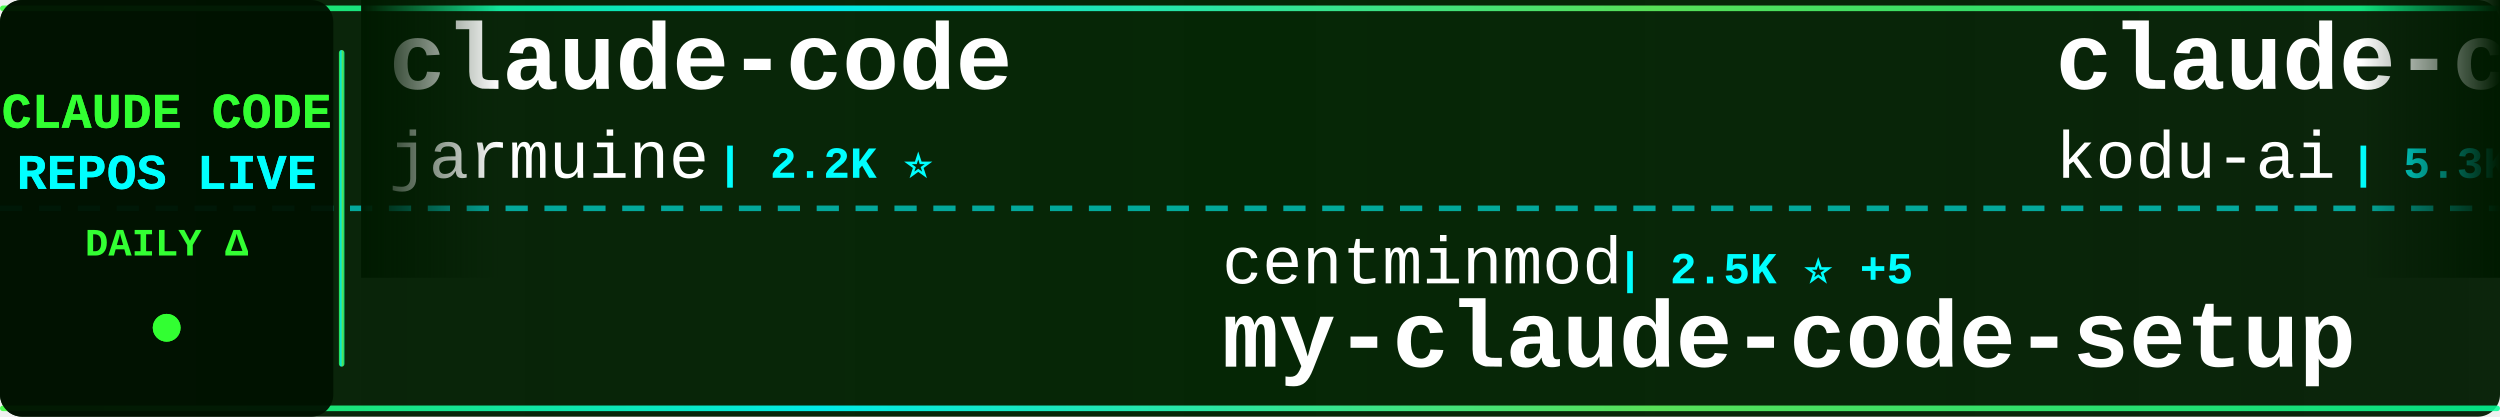
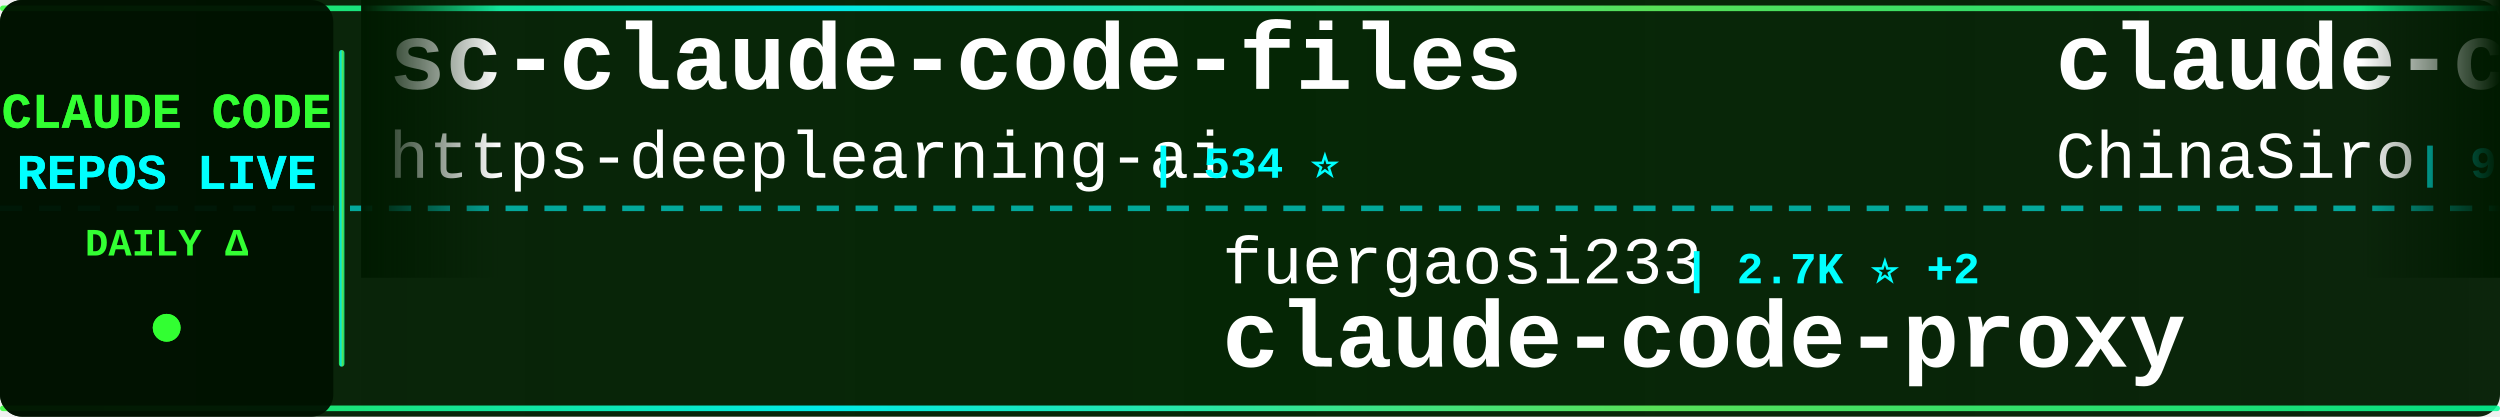
<svg xmlns="http://www.w3.org/2000/svg" width="900" height="150">
  <defs>
    <linearGradient id="tickerBg" x1="0%" y1="0%" x2="100%" y2="0%">
      <stop offset="0%" style="stop-color:#001a00;stop-opacity:0.95" />
      <stop offset="50%" style="stop-color:#002200;stop-opacity:0.98" />
      <stop offset="100%" style="stop-color:#001a00;stop-opacity:0.95" />
    </linearGradient>
    <linearGradient id="borderGrad" x1="0%" y1="0%" x2="100%" y2="0%">
      <stop offset="0%" style="stop-color:#33ff33;stop-opacity:0.85">
        <animate attributeName="stop-opacity" values="0.85;1;0.85" dur="2s" repeatCount="indefinite" />
      </stop>
      <stop offset="33%" style="stop-color:#00ffff;stop-opacity:0.9">
        <animate attributeName="stop-opacity" values="0.9;1;0.9" dur="2.2s" repeatCount="indefinite" />
      </stop>
      <stop offset="66%" style="stop-color:#66ff66;stop-opacity:0.85">
        <animate attributeName="stop-opacity" values="0.85;1;0.85" dur="1.8s" repeatCount="indefinite" />
      </stop>
      <stop offset="100%" style="stop-color:#00ff99;stop-opacity:0.85">
        <animate attributeName="stop-opacity" values="0.85;1;0.85" dur="2s" repeatCount="indefinite" />
      </stop>
    </linearGradient>
    <filter id="textGlow">
      <feGaussianBlur stdDeviation="0.1" result="coloredBlur" />
      <feMerge>
        <feMergeNode in="coloredBlur" />
        <feMergeNode in="SourceGraphic" />
      </feMerge>
    </filter>
    <filter id="metricGlow">
      <feGaussianBlur stdDeviation="0.2" result="coloredBlur" />
      <feMerge>
        <feMergeNode in="coloredBlur" />
        <feMergeNode in="SourceGraphic" />
      </feMerge>
    </filter>
    <linearGradient id="leftFade" x1="0%" y1="0%" x2="100%" y2="0%">
      <stop offset="0%" style="stop-color:#001a00;stop-opacity:1" />
      <stop offset="100%" style="stop-color:#001a00;stop-opacity:0" />
    </linearGradient>
    <linearGradient id="rightFade" x1="0%" y1="0%" x2="100%" y2="0%">
      <stop offset="0%" style="stop-color:#001a00;stop-opacity:0" />
      <stop offset="100%" style="stop-color:#001a00;stop-opacity:1" />
    </linearGradient>
  </defs>
  <rect width="900" height="150" fill="url(#tickerBg)" rx="8" />
  <rect x="0" y="2" width="900" height="2" fill="url(#borderGrad)" rx="1" />
  <rect x="0" y="146" width="900" height="2" fill="url(#borderGrad)" rx="1" />
  <line x1="0" y1="75" x2="900" y2="75" stroke="#00ffff" stroke-width="2" stroke-dasharray="8 6" opacity="0.6" />
  <rect x="0" y="0" width="120" height="150" fill="#001100" opacity="0.95" rx="8" />
  <text x="60" y="46" font-family="'Courier New', monospace" font-size="18" font-weight="bold" fill="#33ff33" text-anchor="middle" filter="url(#textGlow)">
    CLAUDE CODE
  </text>
  <text x="60" y="68" font-family="'Courier New', monospace" font-size="18" font-weight="bold" fill="#00ffff" text-anchor="middle" filter="url(#textGlow)">
    REPOS LIVE
  </text>
  <text x="60" y="92" font-family="'Courier New', monospace" font-size="14" font-weight="bold" fill="#33ff33" text-anchor="middle">
    DAILY Δ
  </text>
  <circle cx="60" cy="118" r="5" fill="#33ff33" filter="url(#metricGlow)">
    <animate attributeName="r" values="4;6;4" dur="1.5s" repeatCount="indefinite" />
    <animate attributeName="opacity" values="0.6;1;0.6" dur="1.5s" repeatCount="indefinite" />
  </circle>
  <rect x="122" y="18" width="2" height="114" fill="url(#borderGrad)" rx="1" />
  <clipPath id="tickerClip">
    <rect x="130" y="0" width="770" height="150" />
  </clipPath>
  <g clip-path="url(#tickerClip)">
    <g id="tickerItems">
      <animateTransform attributeName="transform" attributeType="XML" type="translate" from="0 0" to="-3000 0" dur="54s" repeatCount="indefinite" />
      <g transform="translate(0, 0)">
-         <text x="140" y="32" font-family="'Courier New', monospace" font-size="34" font-weight="bold" fill="#ffffff">claude-code</text>
-         <text x="140" y="64" font-family="'Courier New', monospace" font-size="24" font-weight="normal" fill="#ffffff" opacity="1.0">jarmuine</text>
-         <text x="258" y="64" font-family="'Courier New', monospace" font-size="16" font-weight="bold" fill="#00ffff"> | 2.2K ⭐</text>
+         <text x="140" y="32" font-family="'Courier New', monospace" font-size="34" font-weight="bold" fill="#ffffff">sc-claude-code-files</text>
+         <text x="140" y="64" font-family="'Courier New', monospace" font-size="24" font-weight="normal" fill="#ffffff" opacity="1.0">https-deeplearning-ai</text>
+         <text x="414" y="64" font-family="'Courier New', monospace" font-size="16" font-weight="bold" fill="#00ffff"> | 534 ⭐</text>
      </g>
      <g transform="translate(300, 0)">
-         <text x="140" y="102" font-family="'Courier New', monospace" font-size="24" font-weight="normal" fill="#ffffff" opacity="1.0">centminmod</text>
-         <text x="282" y="102" font-family="'Courier New', monospace" font-size="16" font-weight="bold" fill="#00ffff"> | 2.5K ⭐ +5</text>
-         <text x="140" y="132" font-family="'Courier New', monospace" font-size="34" font-weight="bold" fill="#ffffff">my-claude-code-setup</text>
+         <text x="140" y="102" font-family="'Courier New', monospace" font-size="24" font-weight="normal" fill="#ffffff" opacity="1.0">fuergaosi233</text>
+         <text x="306" y="102" font-family="'Courier New', monospace" font-size="16" font-weight="bold" fill="#00ffff"> | 2.7K ⭐ +2</text>
+         <text x="140" y="132" font-family="'Courier New', monospace" font-size="34" font-weight="bold" fill="#ffffff">claude-code-proxy</text>
      </g>
      <g transform="translate(600, 0)">
-         <text x="140" y="32" font-family="'Courier New', monospace" font-size="34" font-weight="bold" fill="#ffffff">claude-coder</text>
-         <text x="140" y="64" font-family="'Courier New', monospace" font-size="24" font-weight="normal" fill="#ffffff" opacity="1.0">kodu-ai</text>
-         <text x="246" y="64" font-family="'Courier New', monospace" font-size="16" font-weight="bold" fill="#00ffff"> | 5.3K ⭐</text>
+         <text x="140" y="32" font-family="'Courier New', monospace" font-size="34" font-weight="bold" fill="#ffffff">claude-code-sourcemap</text>
+         <text x="140" y="64" font-family="'Courier New', monospace" font-size="24" font-weight="normal" fill="#ffffff" opacity="1.0">ChinaSiro</text>
+         <text x="270" y="64" font-family="'Courier New', monospace" font-size="16" font-weight="bold" fill="#00ffff"> | 9.6K ⭐ +2</text>
      </g>
      <g transform="translate(900, 0)">
-         <text x="140" y="102" font-family="'Courier New', monospace" font-size="24" font-weight="normal" fill="#ffffff" opacity="1.0">liuup</text>
-         <text x="222" y="102" font-family="'Courier New', monospace" font-size="16" font-weight="bold" fill="#00ffff"> | 3.6K ⭐ +4</text>
-         <text x="140" y="132" font-family="'Courier New', monospace" font-size="34" font-weight="bold" fill="#ffffff">claude-code-analysis</text>
+         <text x="140" y="102" font-family="'Courier New', monospace" font-size="24" font-weight="normal" fill="#ffffff" opacity="1.0">VineeTagarwaL-code</text>
+         <text x="378" y="102" font-family="'Courier New', monospace" font-size="16" font-weight="bold" fill="#00ffff"> | 274 ⭐</text>
+         <text x="140" y="132" font-family="'Courier New', monospace" font-size="34" font-weight="bold" fill="#ffffff">claude-code</text>
      </g>
      <g transform="translate(1200, 0)">
-         <text x="140" y="32" font-family="'Courier New', monospace" font-size="34" font-weight="bold" fill="#ffffff">claude-code-settings</text>
-         <text x="140" y="64" font-family="'Courier New', monospace" font-size="24" font-weight="normal" fill="#ffffff" opacity="1.0">feiskyer</text>
-         <text x="258" y="64" font-family="'Courier New', monospace" font-size="16" font-weight="bold" fill="#00ffff"> | 1.6K ⭐ +3</text>
+         <text x="140" y="32" font-family="'Courier New', monospace" font-size="34" font-weight="bold" fill="#ffffff">claude-code-from-scratch</text>
+         <text x="140" y="64" font-family="'Courier New', monospace" font-size="24" font-weight="normal" fill="#ffffff" opacity="1.0">Windy3f3f3f3f</text>
+         <text x="318" y="64" font-family="'Courier New', monospace" font-size="16" font-weight="bold" fill="#00ffff"> | 2.4K ⭐ +12</text>
      </g>
      <g transform="translate(1500, 0)">
-         <text x="140" y="102" font-family="'Courier New', monospace" font-size="24" font-weight="normal" fill="#ffffff" opacity="1.0">anthropics</text>
-         <text x="282" y="102" font-family="'Courier New', monospace" font-size="16" font-weight="bold" fill="#00ffff"> | 5.6K ⭐ +10</text>
-         <text x="140" y="132" font-family="'Courier New', monospace" font-size="34" font-weight="bold" fill="#ffffff">claude-code-security-rev...</text>
+         <text x="140" y="102" font-family="'Courier New', monospace" font-size="24" font-weight="normal" fill="#ffffff" opacity="1.0">Tinkeringg-Lab</text>
+         <text x="330" y="102" font-family="'Courier New', monospace" font-size="16" font-weight="bold" fill="#00ffff"> | 211 ⭐</text>
+         <text x="140" y="132" font-family="'Courier New', monospace" font-size="34" font-weight="bold" fill="#ffffff">claude-code</text>
      </g>
      <g transform="translate(1800, 0)">
+         <text x="140" y="32" font-family="'Courier New', monospace" font-size="34" font-weight="bold" fill="#ffffff">claude-code</text>
+         <text x="140" y="64" font-family="'Courier New', monospace" font-size="24" font-weight="normal" fill="#ffffff" opacity="1.0">isboyjc</text>
+         <text x="246" y="64" font-family="'Courier New', monospace" font-size="16" font-weight="bold" fill="#00ffff"> | 162 ⭐</text>
+       </g>
+       <g transform="translate(2100, 0)">
+         <text x="140" y="102" font-family="'Courier New', monospace" font-size="24" font-weight="normal" fill="#ffffff" opacity="1.0">KPR111</text>
+         <text x="234" y="102" font-family="'Courier New', monospace" font-size="16" font-weight="bold" fill="#00ffff"> | 18 ⭐</text>
+         <text x="140" y="132" font-family="'Courier New', monospace" font-size="34" font-weight="bold" fill="#ffffff">Claude-Code</text>
+       </g>
+       <g transform="translate(2400, 0)">
        <text x="140" y="32" font-family="'Courier New', monospace" font-size="34" font-weight="bold" fill="#ffffff">claude-code-guide</text>
        <text x="140" y="64" font-family="'Courier New', monospace" font-size="24" font-weight="normal" fill="#ffffff" opacity="1.0">zebbern</text>
        <text x="246" y="64" font-family="'Courier New', monospace" font-size="16" font-weight="bold" fill="#00ffff"> | 4.4K ⭐ +2</text>
      </g>
-       <g transform="translate(2100, 0)">
-         <text x="140" y="102" font-family="'Courier New', monospace" font-size="24" font-weight="normal" fill="#ffffff" opacity="1.0">RichardAtCT</text>
-         <text x="294" y="102" font-family="'Courier New', monospace" font-size="16" font-weight="bold" fill="#00ffff"> | 2.7K ⭐ +2</text>
-         <text x="140" y="132" font-family="'Courier New', monospace" font-size="34" font-weight="bold" fill="#ffffff">claude-code-telegram</text>
-       </g>
-       <g transform="translate(2400, 0)">
-         <text x="140" y="32" font-family="'Courier New', monospace" font-size="34" font-weight="bold" fill="#ffffff">claude-code-source</text>
-         <text x="140" y="64" font-family="'Courier New', monospace" font-size="24" font-weight="normal" fill="#ffffff" opacity="1.0">AprilNEA</text>
-         <text x="258" y="64" font-family="'Courier New', monospace" font-size="16" font-weight="bold" fill="#00ffff"> | 392 ⭐</text>
-       </g>
      <g transform="translate(2700, 0)">
-         <text x="140" y="102" font-family="'Courier New', monospace" font-size="24" font-weight="normal" fill="#ffffff" opacity="1.0">Alishahryar1</text>
-         <text x="306" y="102" font-family="'Courier New', monospace" font-size="16" font-weight="bold" fill="#00ffff"> | 40.7K ⭐ +136</text>
-         <text x="140" y="132" font-family="'Courier New', monospace" font-size="34" font-weight="bold" fill="#ffffff">free-claude-code</text>
+         <text x="140" y="102" font-family="'Courier New', monospace" font-size="24" font-weight="normal" fill="#ffffff" opacity="1.0">Windy3f3f3f3f</text>
+         <text x="318" y="102" font-family="'Courier New', monospace" font-size="16" font-weight="bold" fill="#00ffff"> | 3.2K ⭐ +9</text>
+         <text x="140" y="132" font-family="'Courier New', monospace" font-size="34" font-weight="bold" fill="#ffffff">how-claude-code-works</text>
      </g>
      <g transform="translate(3000, 0)">
-         <text x="140" y="32" font-family="'Courier New', monospace" font-size="34" font-weight="bold" fill="#ffffff">claude-code</text>
-         <text x="140" y="64" font-family="'Courier New', monospace" font-size="24" font-weight="normal" fill="#ffffff" opacity="1.0">jarmuine</text>
-         <text x="258" y="64" font-family="'Courier New', monospace" font-size="16" font-weight="bold" fill="#00ffff"> | 2.2K ⭐</text>
+         <text x="140" y="32" font-family="'Courier New', monospace" font-size="34" font-weight="bold" fill="#ffffff">sc-claude-code-files</text>
+         <text x="140" y="64" font-family="'Courier New', monospace" font-size="24" font-weight="normal" fill="#ffffff" opacity="1.0">https-deeplearning-ai</text>
+         <text x="414" y="64" font-family="'Courier New', monospace" font-size="16" font-weight="bold" fill="#00ffff"> | 534 ⭐</text>
      </g>
      <g transform="translate(3300, 0)">
-         <text x="140" y="102" font-family="'Courier New', monospace" font-size="24" font-weight="normal" fill="#ffffff" opacity="1.0">centminmod</text>
-         <text x="282" y="102" font-family="'Courier New', monospace" font-size="16" font-weight="bold" fill="#00ffff"> | 2.5K ⭐ +5</text>
-         <text x="140" y="132" font-family="'Courier New', monospace" font-size="34" font-weight="bold" fill="#ffffff">my-claude-code-setup</text>
+         <text x="140" y="102" font-family="'Courier New', monospace" font-size="24" font-weight="normal" fill="#ffffff" opacity="1.0">fuergaosi233</text>
+         <text x="306" y="102" font-family="'Courier New', monospace" font-size="16" font-weight="bold" fill="#00ffff"> | 2.7K ⭐ +2</text>
+         <text x="140" y="132" font-family="'Courier New', monospace" font-size="34" font-weight="bold" fill="#ffffff">claude-code-proxy</text>
      </g>
      <g transform="translate(3600, 0)">
-         <text x="140" y="32" font-family="'Courier New', monospace" font-size="34" font-weight="bold" fill="#ffffff">claude-coder</text>
-         <text x="140" y="64" font-family="'Courier New', monospace" font-size="24" font-weight="normal" fill="#ffffff" opacity="1.0">kodu-ai</text>
-         <text x="246" y="64" font-family="'Courier New', monospace" font-size="16" font-weight="bold" fill="#00ffff"> | 5.3K ⭐</text>
+         <text x="140" y="32" font-family="'Courier New', monospace" font-size="34" font-weight="bold" fill="#ffffff">claude-code-sourcemap</text>
+         <text x="140" y="64" font-family="'Courier New', monospace" font-size="24" font-weight="normal" fill="#ffffff" opacity="1.0">ChinaSiro</text>
+         <text x="270" y="64" font-family="'Courier New', monospace" font-size="16" font-weight="bold" fill="#00ffff"> | 9.6K ⭐ +2</text>
      </g>
      <g transform="translate(3900, 0)">
-         <text x="140" y="102" font-family="'Courier New', monospace" font-size="24" font-weight="normal" fill="#ffffff" opacity="1.0">liuup</text>
-         <text x="222" y="102" font-family="'Courier New', monospace" font-size="16" font-weight="bold" fill="#00ffff"> | 3.6K ⭐ +4</text>
-         <text x="140" y="132" font-family="'Courier New', monospace" font-size="34" font-weight="bold" fill="#ffffff">claude-code-analysis</text>
+         <text x="140" y="102" font-family="'Courier New', monospace" font-size="24" font-weight="normal" fill="#ffffff" opacity="1.0">VineeTagarwaL-code</text>
+         <text x="378" y="102" font-family="'Courier New', monospace" font-size="16" font-weight="bold" fill="#00ffff"> | 274 ⭐</text>
+         <text x="140" y="132" font-family="'Courier New', monospace" font-size="34" font-weight="bold" fill="#ffffff">claude-code</text>
      </g>
    </g>
  </g>
  <rect x="130" y="0" width="50" height="100" fill="url(#leftFade)" />
  <rect x="850" y="0" width="50" height="100" fill="url(#rightFade)" />
</svg>
